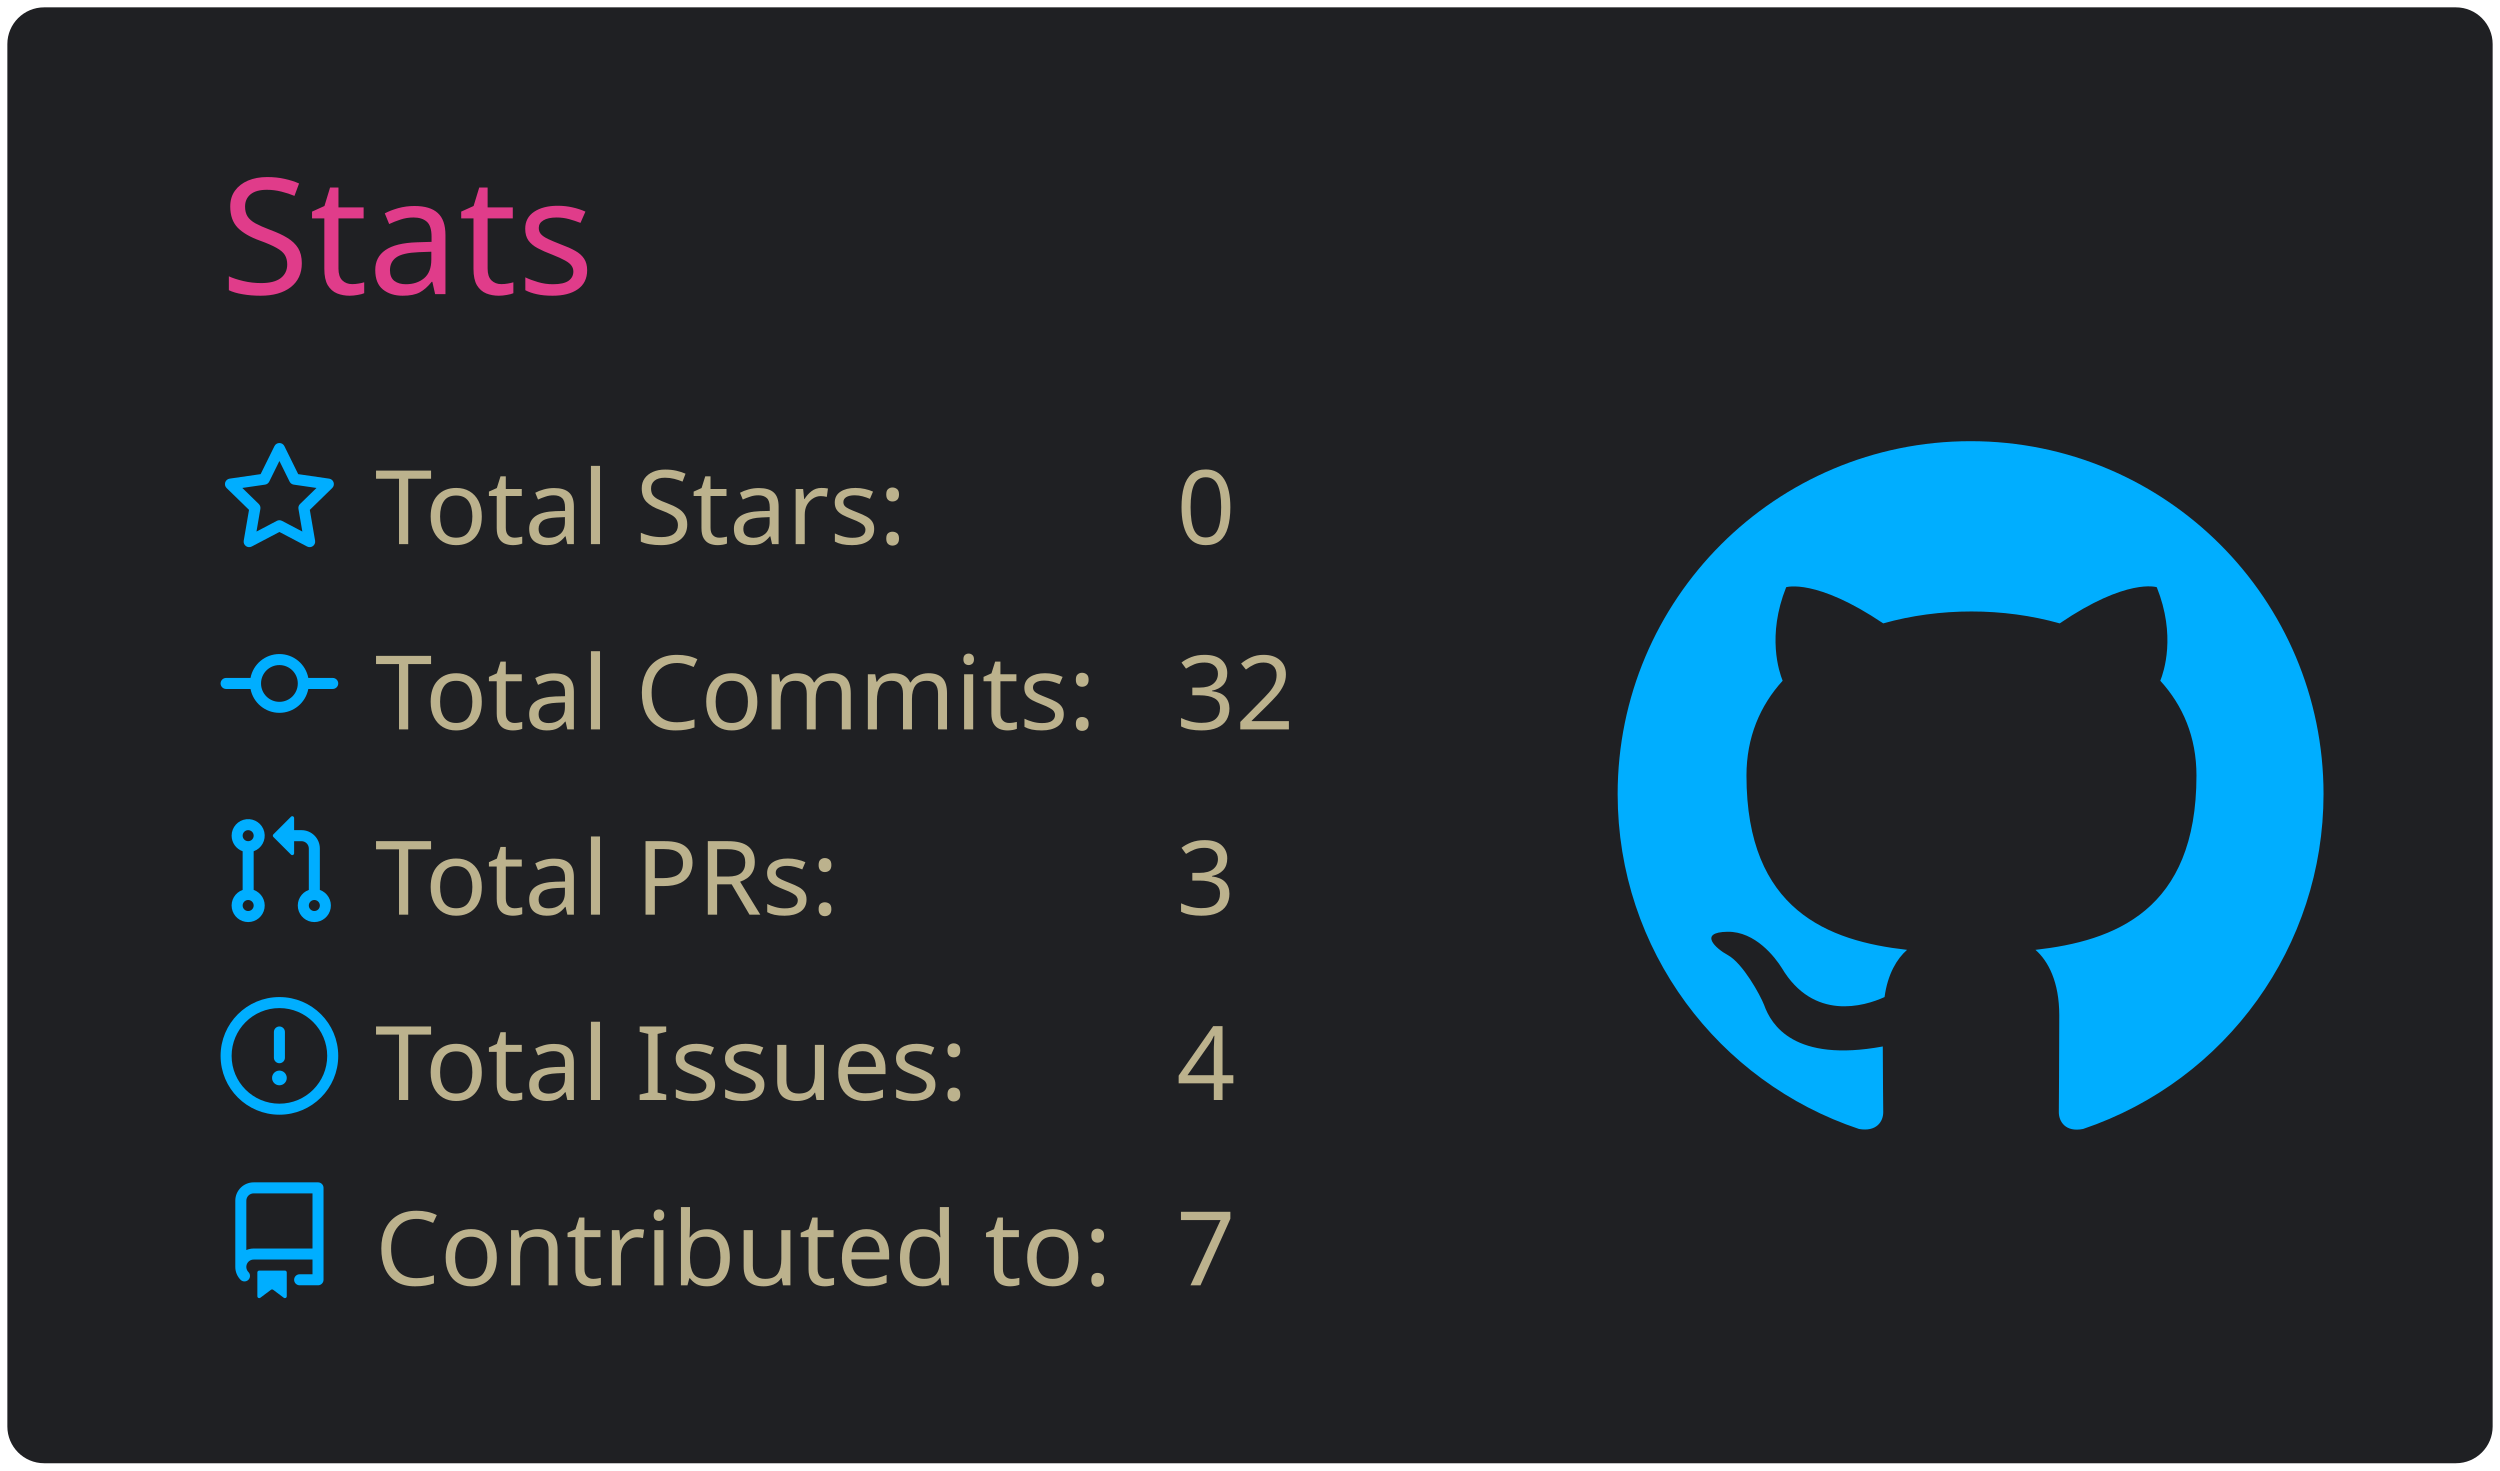
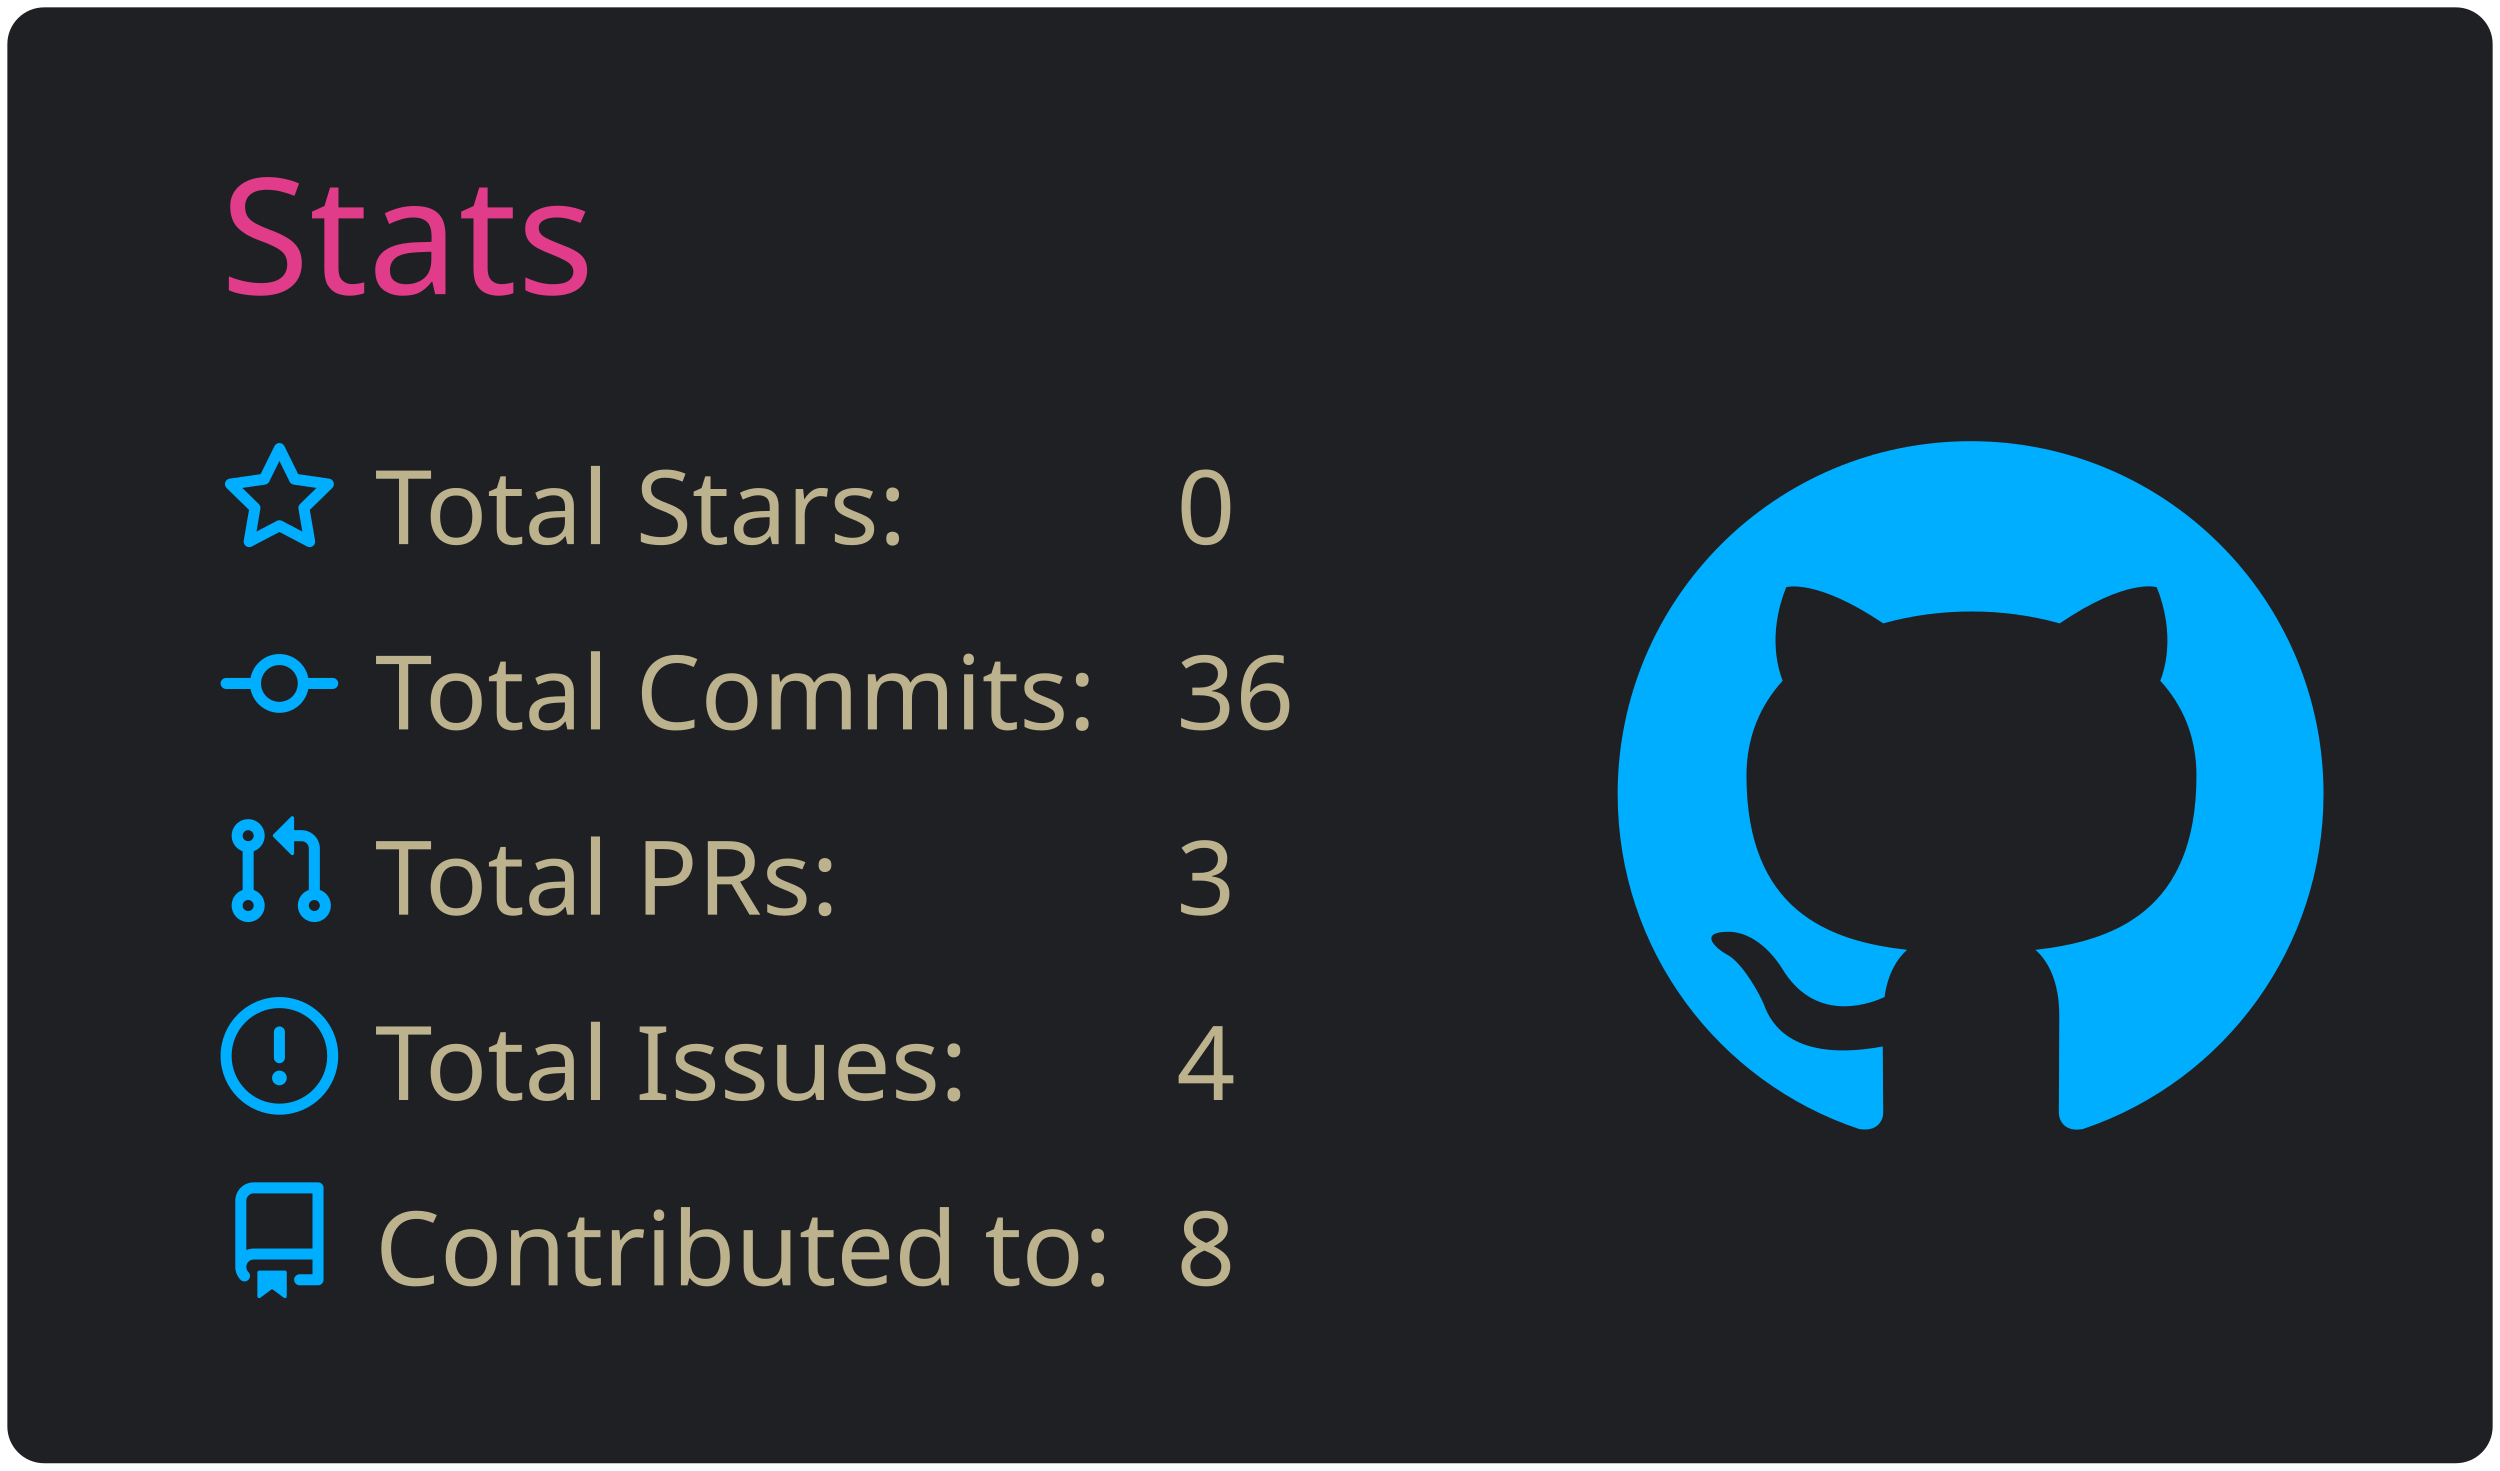
<svg xmlns="http://www.w3.org/2000/svg" width="340" height="200" viewBox="0 0 340 200">
  <style>* {
          font-family: 'Segoe UI', Ubuntu, "Helvetica Neue", Sans-Serif
        }</style>
  <g class="gpsc-root">
    <rect x="1" y="1" rx="5" ry="5" height="99%" width="99.412%" stroke="#000000" stroke-width="1" fill="#1f2023" stroke-opacity="0" />
    <text x="30" y="40" class="gpsc-item" style="--gpsc-i: 0; font-size: 22px; fill: #e03c8a;">Stats</text>
    <g transform="translate(0,40)">
      <g transform="translate(30,20)">
        <g class="gpsc-item" style="--gpsc-i: 0;">
          <g transform="translate(0,0)" width="14" height="14" fill="#00aeff">
            <path fill-rule="evenodd" d="M8 .25a.75.75 0 01.673.418l1.882 3.815 4.21.612a.75.75 0 01.416 1.279l-3.046 2.97.719 4.192a.75.75 0 01-1.088.791L8 12.347l-3.766 1.98a.75.75 0 01-1.088-.79l.72-4.194L.818 6.374a.75.75 0 01.416-1.28l4.21-.611L7.327.668A.75.75 0 018 .25zm0 2.445L6.615 5.5a.75.75 0 01-.564.41l-3.097.45 2.24 2.184a.75.75 0 01.216.664l-.528 3.084 2.769-1.456a.75.75 0 01.698 0l2.77 1.456-.53-3.084a.75.75 0 01.216-.664l2.24-2.183-3.096-.45a.75.75 0 01-.564-.41L8 2.694v.001z" />
          </g>
        </g>
        <g class="gpsc-item" style="--gpsc-i: 1;">
          <g transform="translate(0,25.2)" width="14" height="14" fill="#00aeff">
            <path fill-rule="evenodd" d="M10.5 7.75a2.5 2.5 0 11-5 0 2.5 2.5 0 015 0zm1.43.75a4.002 4.002 0 01-7.86 0H.75a.75.75 0 110-1.5h3.32a4.001 4.001 0 017.86 0h3.32a.75.75 0 110 1.5h-3.32z" />
          </g>
        </g>
        <g class="gpsc-item" style="--gpsc-i: 2;">
          <g transform="translate(0,50.4)" width="14" height="14" fill="#00aeff">
            <path fill-rule="evenodd" d="M7.177 3.073L9.573.677A.25.25 0 0110 .854v4.792a.25.25 0 01-.427.177L7.177 3.427a.25.25 0 010-.354zM3.75 2.5a.75.75 0 100 1.5.75.75 0 000-1.5zm-2.25.75a2.25 2.25 0 113 2.122v5.256a2.251 2.251 0 11-1.5 0V5.372A2.25 2.25 0 011.5 3.25zM11 2.5h-1V4h1a1 1 0 011 1v5.628a2.251 2.251 0 101.5 0V5A2.5 2.5 0 0011 2.5zm1 10.25a.75.75 0 111.5 0 .75.75 0 01-1.5 0zM3.75 12a.75.75 0 100 1.5.75.75 0 000-1.5z" />
          </g>
        </g>
        <g class="gpsc-item" style="--gpsc-i: 3;">
          <g transform="translate(0,75.6)" width="14" height="14" fill="#00aeff">
            <path fill-rule="evenodd" d="M8 1.5a6.5 6.5 0 100 13 6.5 6.5 0 000-13zM0 8a8 8 0 1116 0A8 8 0 010 8zm9 3a1 1 0 11-2 0 1 1 0 012 0zm-.25-6.25a.75.75 0 00-1.5 0v3.5a.75.75 0 001.5 0v-3.5z" />
          </g>
        </g>
        <g class="gpsc-item" style="--gpsc-i: 4;">
          <g transform="translate(0,100.8)" width="14" height="14" fill="#00aeff">
            <path fill-rule="evenodd" d="M2 2.5A2.5 2.5 0 014.5 0h8.75a.75.75 0 01.75.75v12.5a.75.75 0 01-.75.75h-2.5a.75.75 0 110-1.5h1.75v-2h-8a1 1 0 00-.714 1.7.75.75 0 01-1.072 1.05A2.495 2.495 0 012 11.5v-9zm10.5-1V9h-8c-.356 0-.694.074-1 .208V2.5a1 1 0 011-1h8zM5 12.25v3.25a.25.25 0 00.4.2l1.45-1.087a.25.25 0 01.3 0L8.6 15.7a.25.25 0 00.4-.2v-3.25a.25.25 0 00-.25-.25h-3.5a.25.25 0 00-.25.25z" />
          </g>
        </g>
        <text x="21" y="14" class="gpsc-item" style="--gpsc-i: 0; fill: #bcb28d; font-size: 14px;">Total Stars:</text>
        <text x="21" y="39.2" class="gpsc-item" style="--gpsc-i: 1; fill: #bcb28d; font-size: 14px;">Total Commits:</text>
        <text x="21" y="64.4" class="gpsc-item" style="--gpsc-i: 2; fill: #bcb28d; font-size: 14px;">Total PRs:</text>
        <text x="21" y="89.6" class="gpsc-item" style="--gpsc-i: 3; fill: #bcb28d; font-size: 14px;">Total Issues:</text>
        <text x="21" y="114.8" class="gpsc-item" style="--gpsc-i: 4; fill: #bcb28d; font-size: 14px;">Contributed to:</text>
        <text x="130" y="14" class="gpsc-item" style="--gpsc-i: 0; fill: #bcb28d; font-size: 14px;">0</text>
-         <text x="130" y="39.2" class="gpsc-item" style="--gpsc-i: 1; fill: #bcb28d; font-size: 14px;">32</text>
+         <text x="130" y="39.2" class="gpsc-item" style="--gpsc-i: 1; fill: #bcb28d; font-size: 14px;">36</text>
        <text x="130" y="64.4" class="gpsc-item" style="--gpsc-i: 2; fill: #bcb28d; font-size: 14px;">3</text>
        <text x="130" y="89.6" class="gpsc-item" style="--gpsc-i: 3; fill: #bcb28d; font-size: 14px;">4</text>
-         <text x="130" y="114.8" class="gpsc-item" style="--gpsc-i: 4; fill: #bcb28d; font-size: 14px;">7</text>
+         <text x="130" y="114.8" class="gpsc-item" style="--gpsc-i: 4; fill: #bcb28d; font-size: 14px;">8</text>
      </g>
      <g transform="translate(220,20)">
        <g transform="scale(6)" style="fill: #00aeff;">
          <path fill-rule="evenodd" d="M8 0C3.58 0 0 3.58 0 8c0 3.54 2.29 6.53 5.47 7.59.4.07.55-.17.55-.38 0-.19-.01-.82-.01-1.49-2.01.37-2.53-.49-2.69-.94-.09-.23-.48-.94-.82-1.13-.28-.15-.68-.52-.01-.53.63-.01 1.08.58 1.23.82.72 1.21 1.87.87 2.33.66.07-.52.28-.87.51-1.07-1.78-.2-3.64-.89-3.64-3.95 0-.87.31-1.59.82-2.15-.08-.2-.36-1.02.08-2.12 0 0 .67-.21 2.2.82.64-.18 1.32-.27 2-.27.68 0 1.36.09 2 .27 1.53-1.04 2.2-.82 2.2-.82.44 1.1.16 1.92.08 2.12.51.56.82 1.27.82 2.15 0 3.07-1.87 3.75-3.65 3.95.29.25.54.73.54 1.48 0 1.07-.01 1.93-.01 2.2 0 .21.15.46.55.38A8.013 8.013 0 0016 8c0-4.42-3.58-8-8-8z" />
        </g>
      </g>
    </g>
  </g>
</svg>
